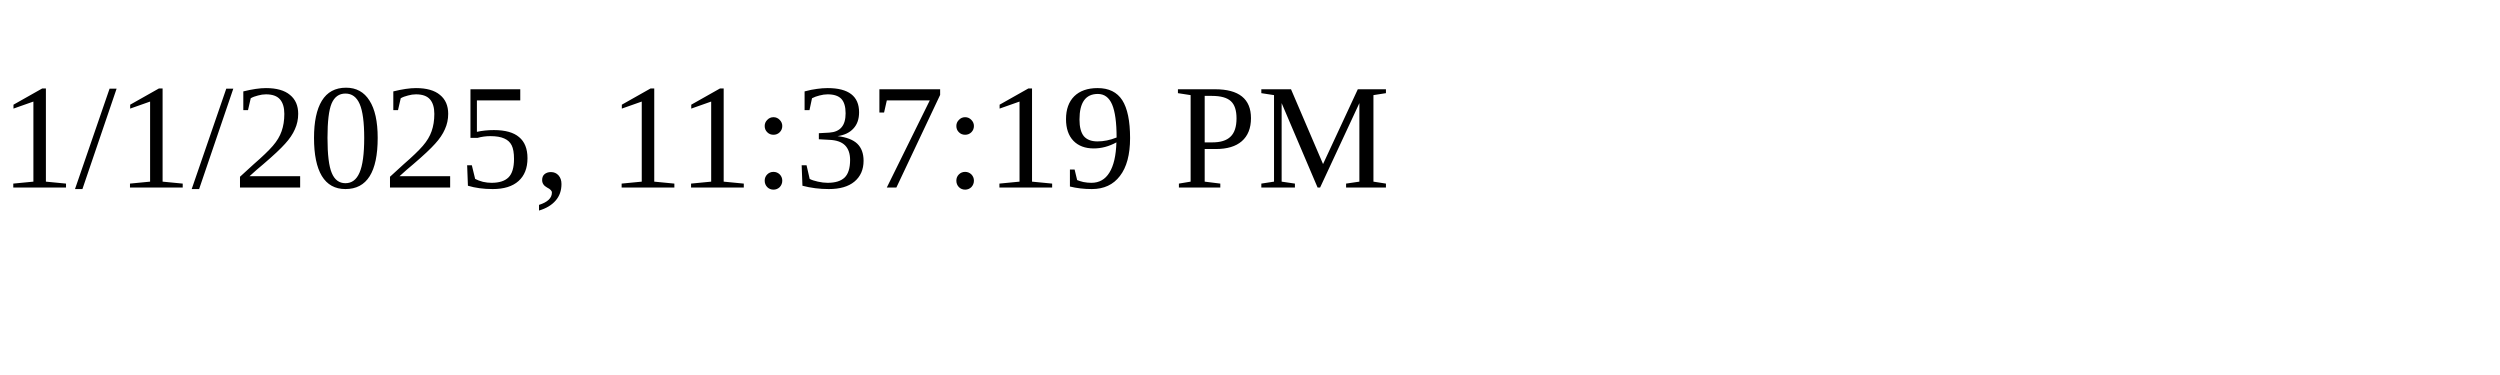
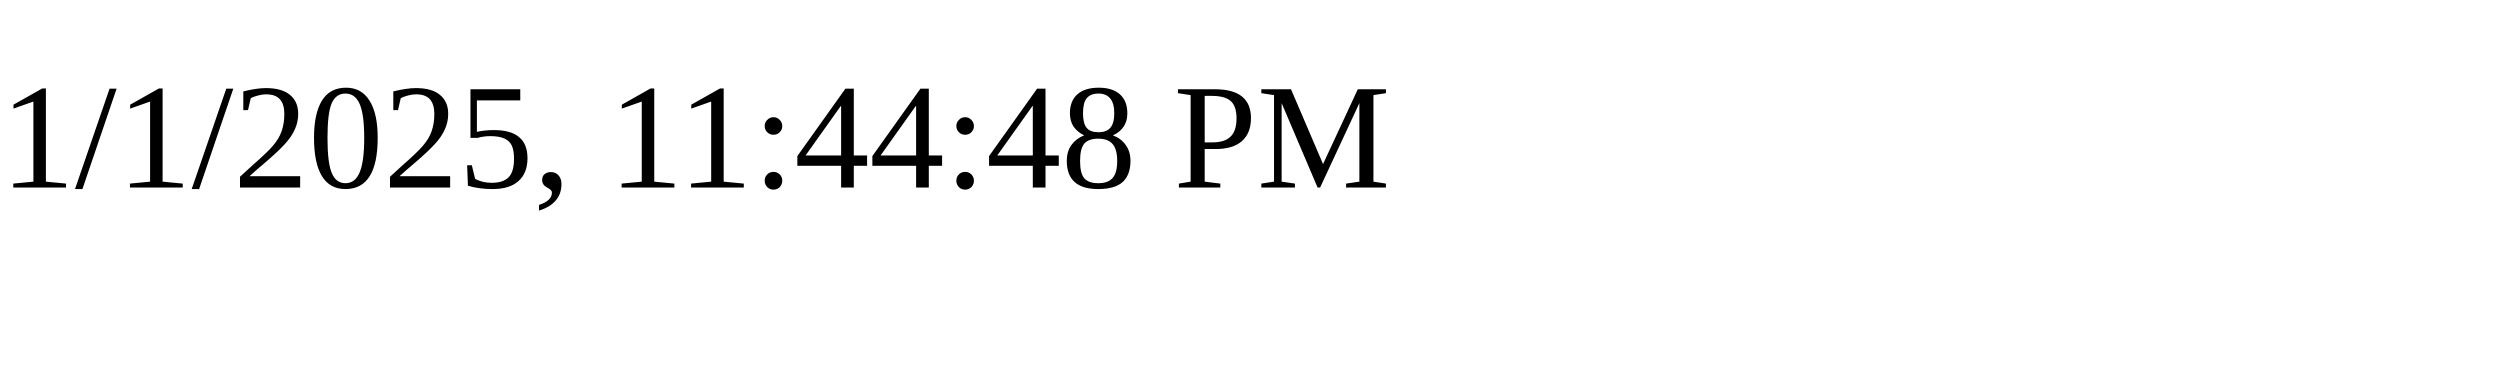
<svg xmlns="http://www.w3.org/2000/svg" height="30" width="200">
-   <text x="0" y="15">1/1/2025, 11:37:19 PM</text>
+   <text x="0" y="15">1/1/2025, 11:44:48 PM</text>
</svg>
